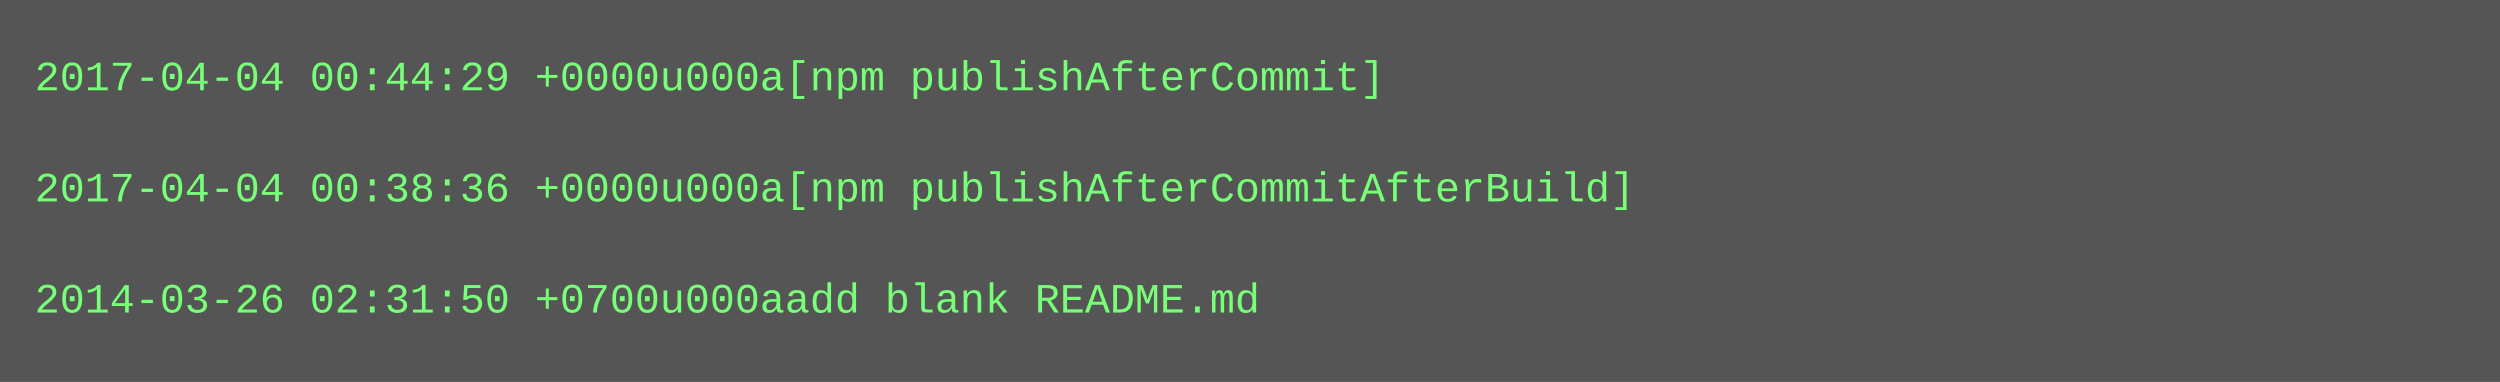
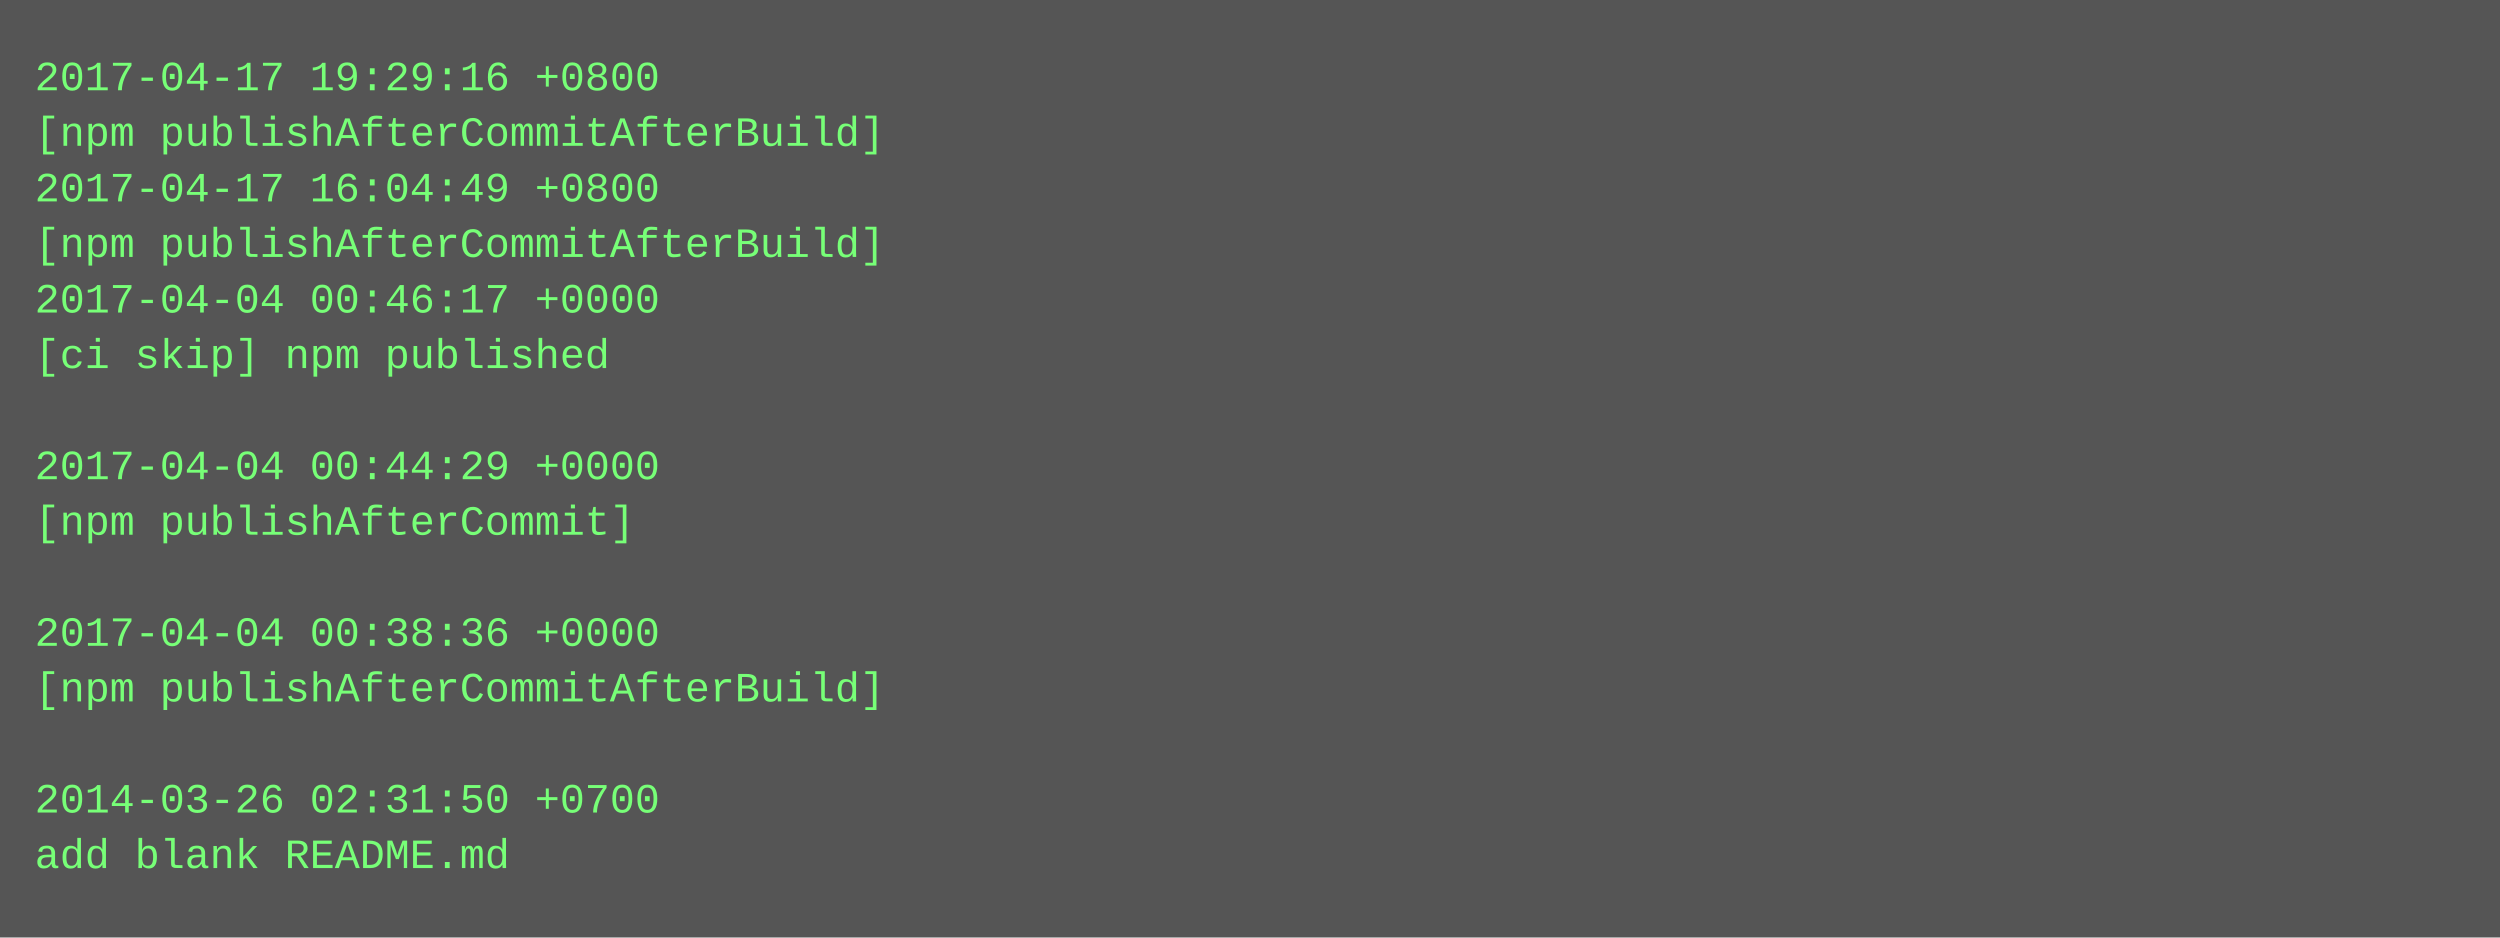
- <svg xmlns="http://www.w3.org/2000/svg" height="110" width="720">
-   <rect height="110" fill="#555" width="720" />
+ <svg xmlns="http://www.w3.org/2000/svg" height="270" width="720">
+   <rect height="270" fill="#555" width="720" />
  <text fill="#7f7" font-family="Courier New" font-size="12" xml:space="preserve">
-     <tspan x="10" y="26">2017-04-04 00:44:29 +0000u000a[npm publishAfterCommit]</tspan>
-     <tspan x="10" y="42" />
-     <tspan x="10" y="58">2017-04-04 00:38:36 +0000u000a[npm publishAfterCommitAfterBuild]</tspan>
-     <tspan x="10" y="74" />
-     <tspan x="10" y="90">2014-03-26 02:31:50 +0700u000aadd blank README.md</tspan>
+     <tspan x="10" y="26">2017-04-17 19:29:16 +0800</tspan>
+     <tspan x="10" y="42">[npm publishAfterCommitAfterBuild]</tspan>
+     <tspan x="10" y="58">2017-04-17 16:04:49 +0800</tspan>
+     <tspan x="10" y="74">[npm publishAfterCommitAfterBuild]</tspan>
+     <tspan x="10" y="90">2017-04-04 00:46:17 +0000</tspan>
+     <tspan x="10" y="106">[ci skip] npm published</tspan>
+     <tspan x="10" y="122" />
+     <tspan x="10" y="138">2017-04-04 00:44:29 +0000</tspan>
+     <tspan x="10" y="154">[npm publishAfterCommit]</tspan>
+     <tspan x="10" y="170" />
+     <tspan x="10" y="186">2017-04-04 00:38:36 +0000</tspan>
+     <tspan x="10" y="202">[npm publishAfterCommitAfterBuild]</tspan>
+     <tspan x="10" y="218" />
+     <tspan x="10" y="234">2014-03-26 02:31:50 +0700</tspan>
+     <tspan x="10" y="250">add blank README.md</tspan>
  </text>
</svg>
